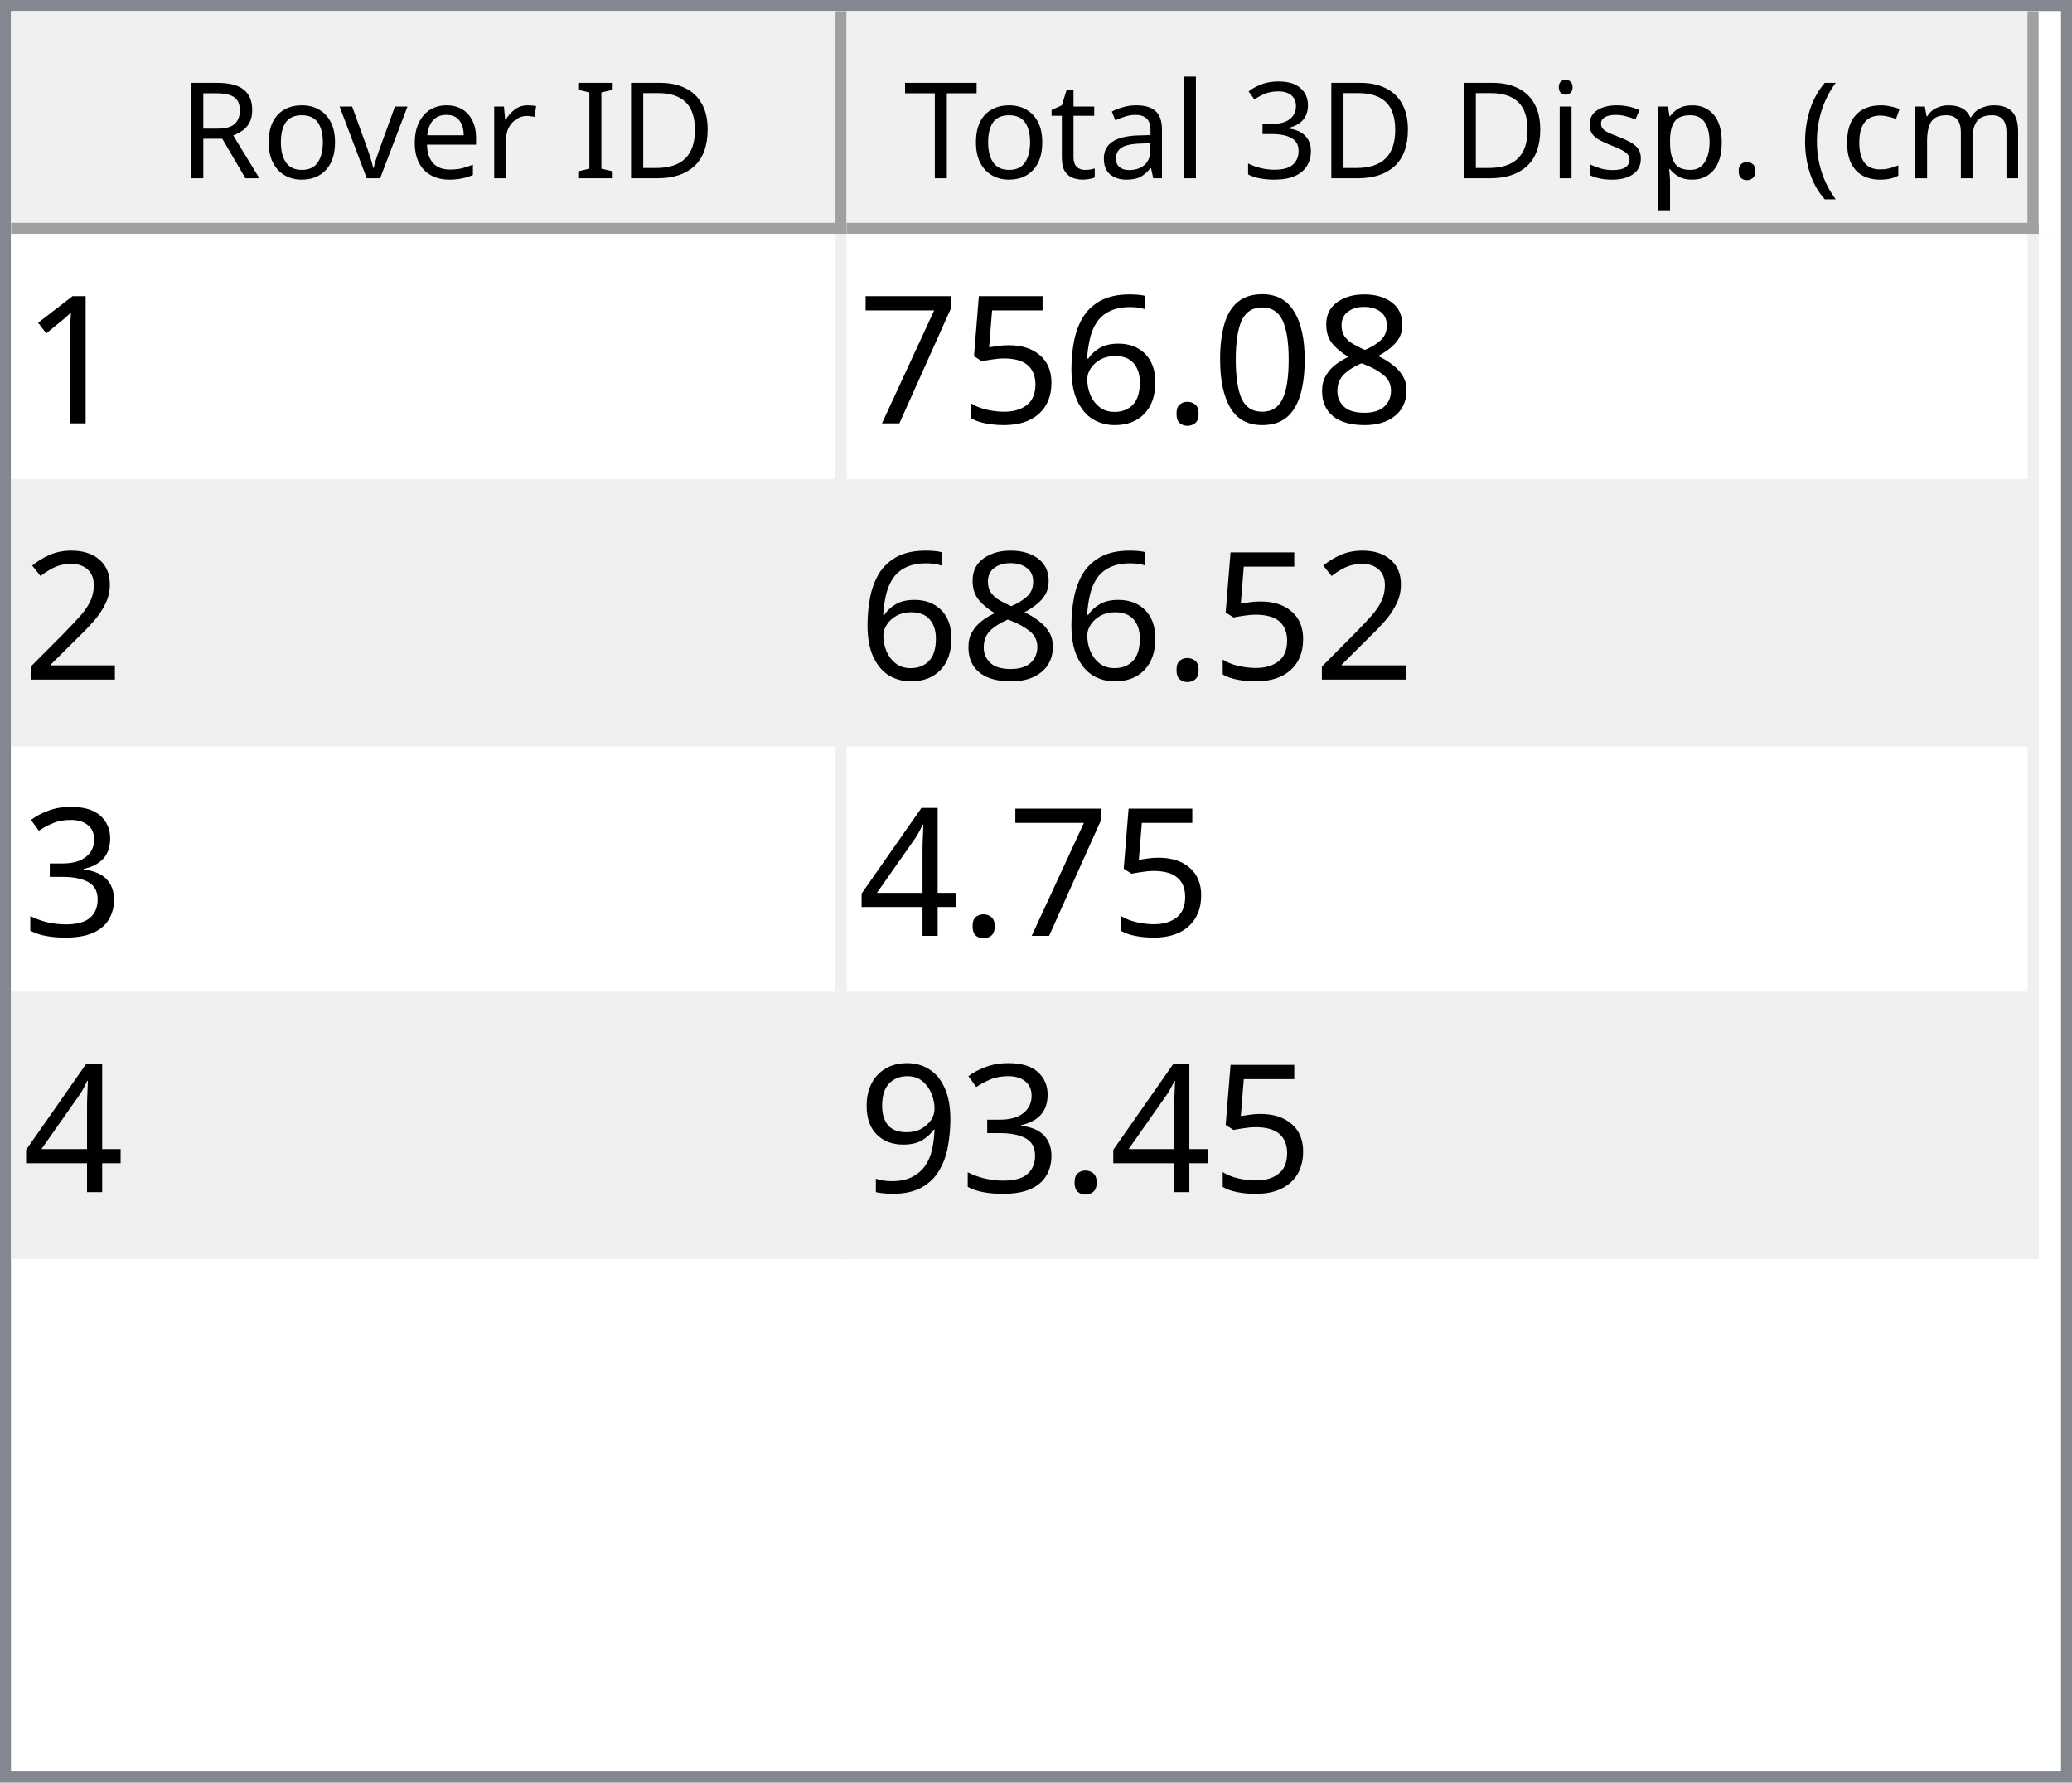
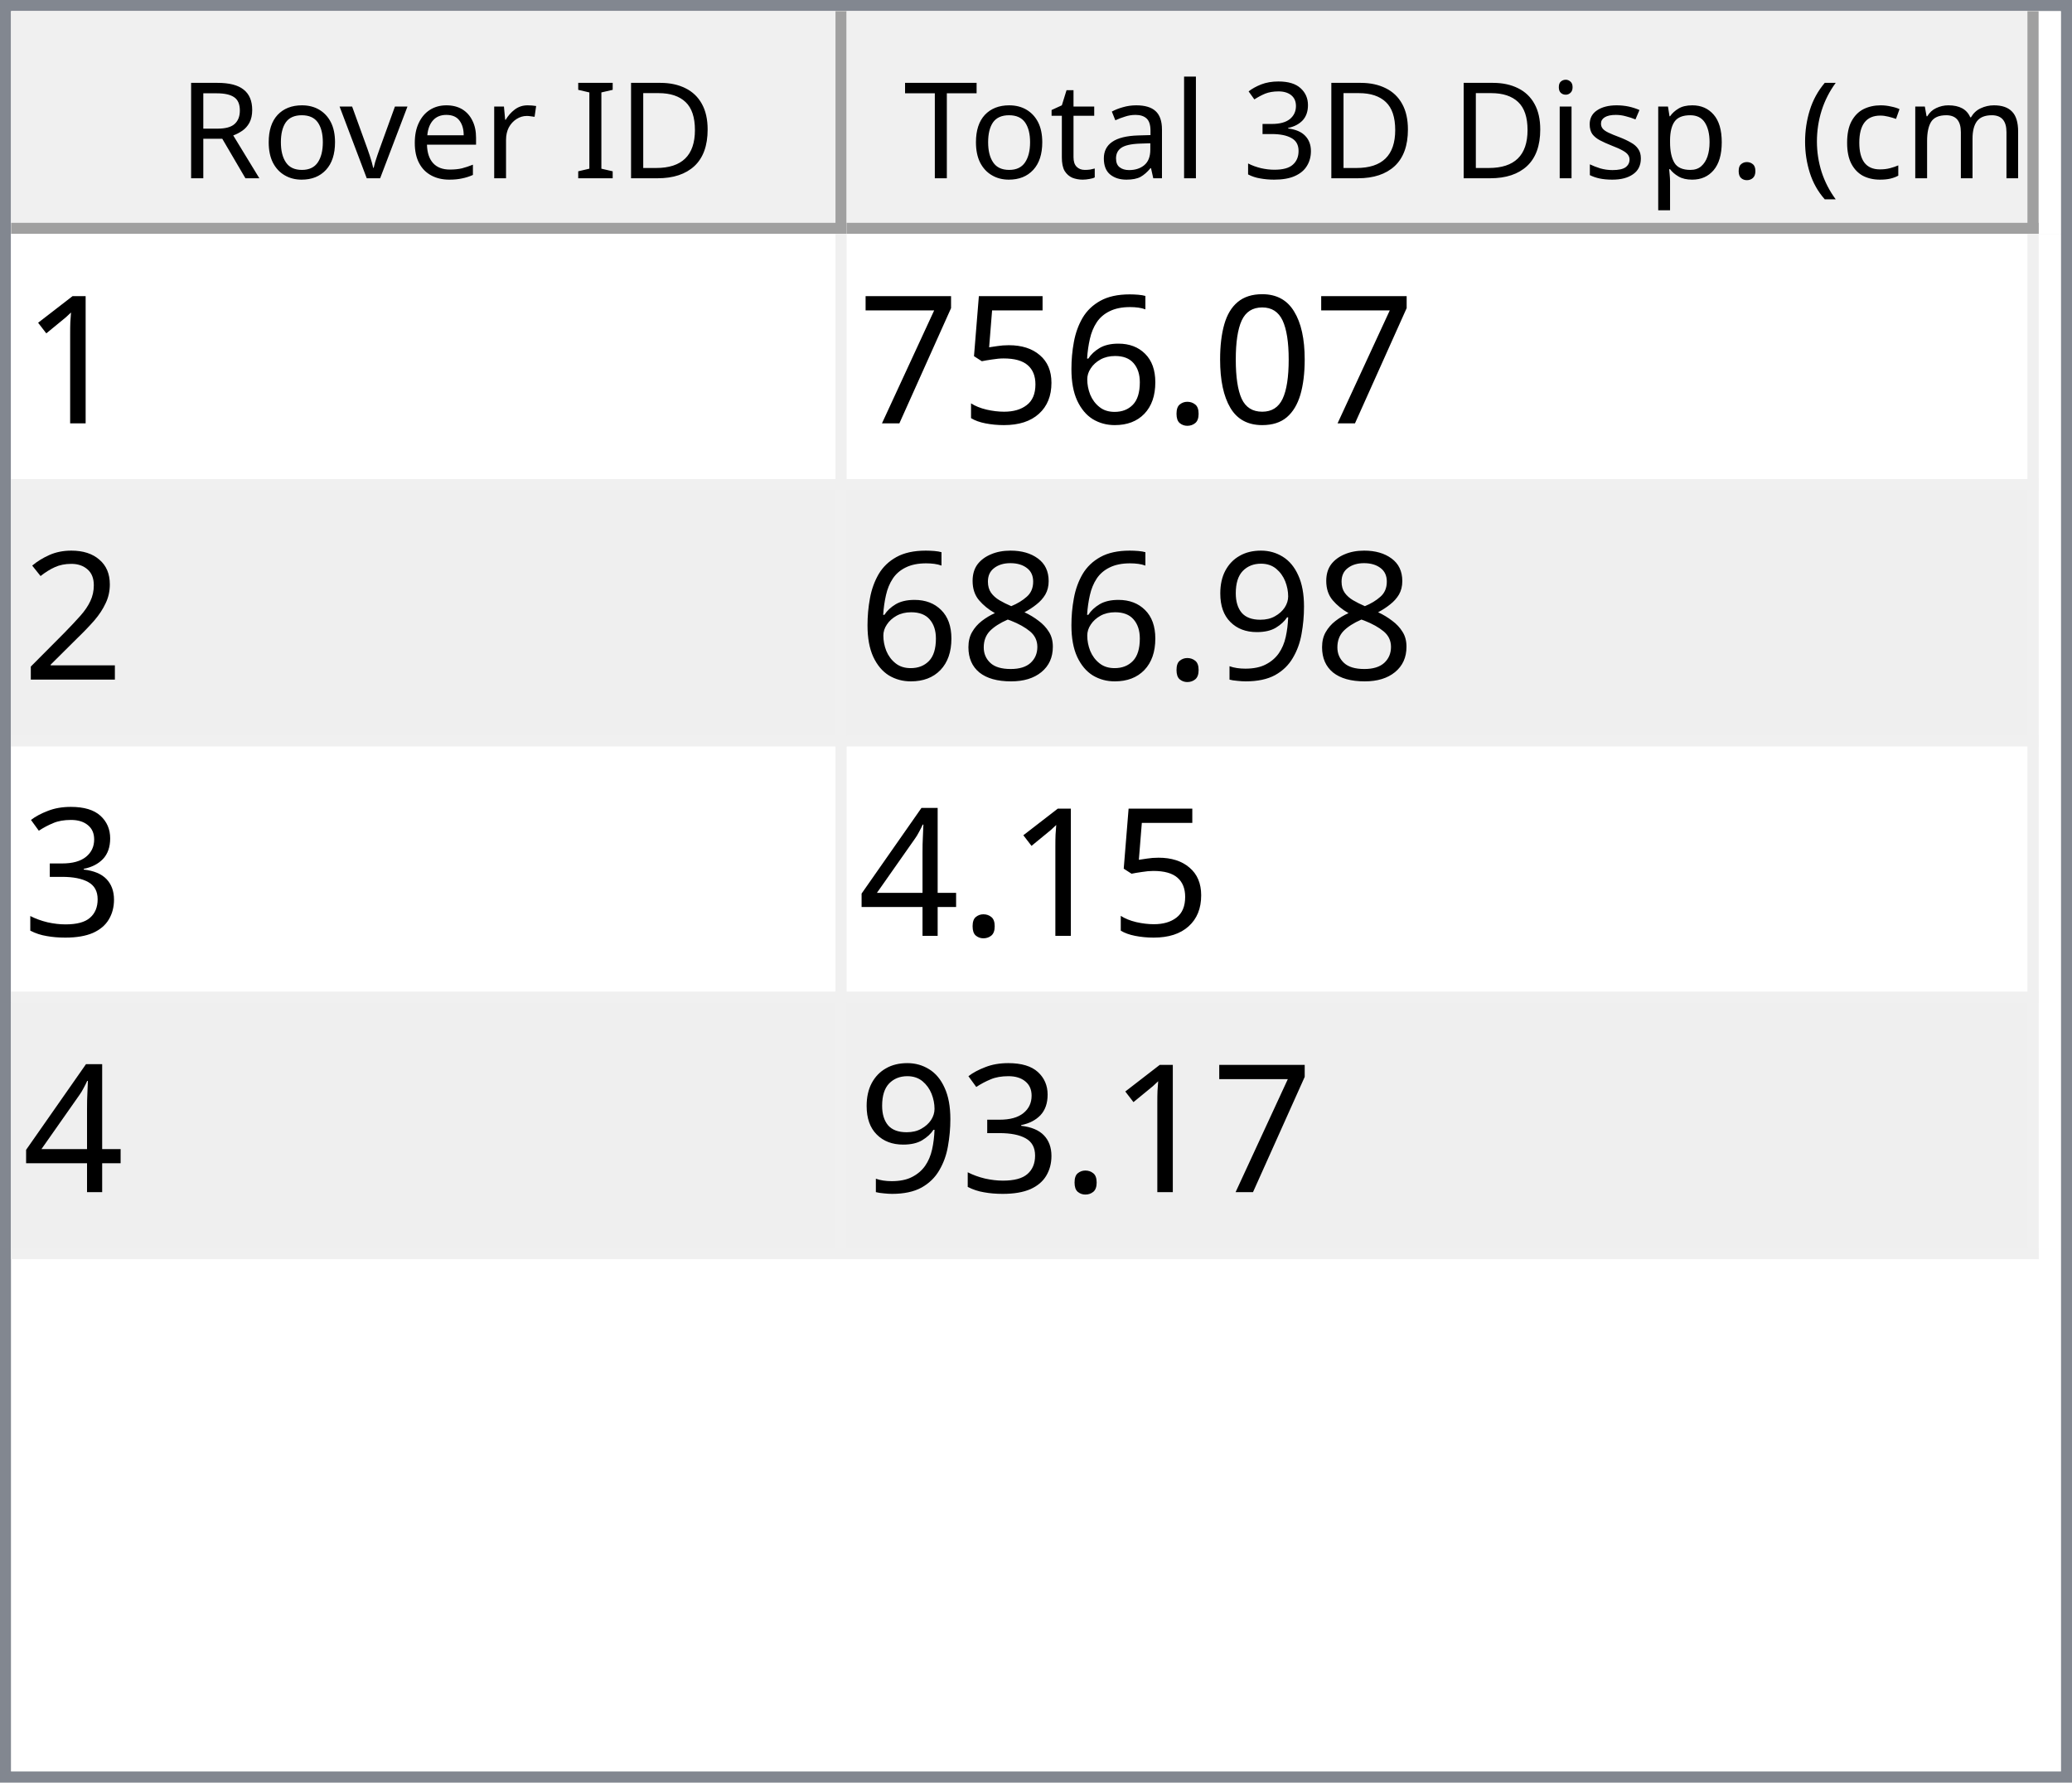
<svg xmlns="http://www.w3.org/2000/svg" style="fill-opacity:1; color-rendering:auto; color-interpolation:auto; text-rendering:auto; stroke:black; stroke-linecap:square; stroke-miterlimit:10; shape-rendering:auto; stroke-opacity:1; fill:black; stroke-dasharray:none; font-weight:normal; stroke-width:1; font-family:'Dialog'; font-style:normal; stroke-linejoin:miter; font-size:12px; stroke-dashoffset:0; image-rendering:auto;" width="186" height="160">
  <defs id="genericDefs" />
  <g>
    <defs id="defs1">
      <clipPath clipPathUnits="userSpaceOnUse" id="clipPath1">
        <path d="M0 0 L186 0 L186 160 L0 160 L0 0 Z" />
      </clipPath>
      <clipPath clipPathUnits="userSpaceOnUse" id="clipPath2">
        <path d="M0 0 L0 160 L186 160 L186 0 Z" />
      </clipPath>
      <clipPath clipPathUnits="userSpaceOnUse" id="clipPath3">
        <path d="M0 0 L0 20 L184 20 L184 0 Z" />
      </clipPath>
      <clipPath clipPathUnits="userSpaceOnUse" id="clipPath4">
        <path d="M0 0 L0 20 L75 20 L75 0 Z" />
      </clipPath>
      <clipPath clipPathUnits="userSpaceOnUse" id="clipPath5">
        <path d="M1 1 L1 19 L74 19 L74 1 Z" />
      </clipPath>
      <clipPath clipPathUnits="userSpaceOnUse" id="clipPath6">
        <path d="M0 0 L0 18 L73 18 L73 0 Z" />
      </clipPath>
      <clipPath clipPathUnits="userSpaceOnUse" id="clipPath7">
        <path d="M-0.5 -0.5 L-0.5 19.5 L74.5 19.5 L74.5 -0.5 Z" />
      </clipPath>
      <clipPath clipPathUnits="userSpaceOnUse" id="clipPath8">
        <path d="M0 0 L0 20 L107 20 L107 0 Z" />
      </clipPath>
      <clipPath clipPathUnits="userSpaceOnUse" id="clipPath9">
        <path d="M1 1 L1 19 L106 19 L106 1 Z" />
      </clipPath>
      <clipPath clipPathUnits="userSpaceOnUse" id="clipPath10">
        <path d="M0 0 L0 18 L105 18 L105 0 Z" />
      </clipPath>
      <clipPath clipPathUnits="userSpaceOnUse" id="clipPath11">
        <path d="M-0.5 -0.5 L-0.5 19.5 L106.5 19.5 L106.5 -0.5 Z" />
      </clipPath>
      <clipPath clipPathUnits="userSpaceOnUse" id="clipPath12">
        <path d="M0 0 L0 138 L184 138 L184 0 Z" />
      </clipPath>
      <clipPath clipPathUnits="userSpaceOnUse" id="clipPath13">
        <path d="M0 0 L0 92 L182 92 L182 0 Z" />
      </clipPath>
      <clipPath clipPathUnits="userSpaceOnUse" id="clipPath14">
        <path d="M-0.5 -0.5 L-0.5 91.5 L181.5 91.5 L181.5 -0.5 Z" />
      </clipPath>
      <clipPath clipPathUnits="userSpaceOnUse" id="clipPath15">
        <path d="M0 0 L0 22 L74 22 L74 0 Z" />
      </clipPath>
      <clipPath clipPathUnits="userSpaceOnUse" id="clipPath16">
        <path d="M0 0 L0 22 L106 22 L106 0 Z" />
      </clipPath>
      <font horiz-adv-x="64.551" id="font1">
        <font-face ascent="107.91" descent="25.098" units-per-em="100" style="font-style:normal; font-family:Segoe UI; font-weight:normal;" />
        <missing-glyph horiz-adv-x="64.551" d="M8.109 0 L8.109 68.266 L56.453 68.266 L56.453 0 L8.109 0 ZM15.328 7.234 L49.219 7.234 L49.219 61.031 L15.328 61.031 L15.328 7.234 Z" />
        <glyph unicode="D" horiz-adv-x="70.117" d="M9.188 0 L9.188 70.016 L28.516 70.016 Q65.531 70.016 65.531 35.891 Q65.531 19.672 55.25 9.836 Q44.969 0 27.734 0 L9.188 0 ZM17.391 62.594 L17.391 7.422 L27.828 7.422 Q41.609 7.422 49.273 14.797 Q56.938 22.172 56.938 35.688 Q56.938 62.594 28.328 62.594 L17.391 62.594 Z" />
        <glyph unicode="I" horiz-adv-x="26.611" d="M17.391 0 L9.188 0 L9.188 70.016 L17.391 70.016 L17.391 0 Z" />
        <glyph unicode=" " horiz-adv-x="27.393" d="" />
        <glyph unicode="r" horiz-adv-x="34.766" d="M34.188 41.891 Q32.078 43.5 28.125 43.5 Q23 43.5 19.555 38.672 Q16.109 33.844 16.109 25.484 L16.109 0 L8.109 0 L8.109 50 L16.109 50 L16.109 39.703 L16.312 39.703 Q18.016 44.969 21.531 47.922 Q25.047 50.875 29.391 50.875 Q32.516 50.875 34.188 50.203 L34.188 41.891 Z" />
        <glyph unicode="e" horiz-adv-x="52.295" d="M48.297 23 L12.984 23 Q13.188 14.656 17.484 10.109 Q21.781 5.562 29.297 5.562 Q37.75 5.562 44.828 11.141 L44.828 3.609 Q38.234 -1.172 27.391 -1.172 Q16.797 -1.172 10.742 5.641 Q4.688 12.453 4.688 24.812 Q4.688 36.469 11.305 43.82 Q17.922 51.172 27.734 51.172 Q37.547 51.172 42.922 44.828 Q48.297 38.484 48.297 27.203 L48.297 23 ZM40.094 29.781 Q40.047 36.719 36.75 40.578 Q33.453 44.438 27.594 44.438 Q21.922 44.438 17.969 40.383 Q14.016 36.328 13.094 29.781 L40.094 29.781 Z" />
        <glyph unicode="v" horiz-adv-x="47.9" d="M47.406 50 L27.484 0 L19.625 0 L0.688 50 L9.469 50 L22.172 13.672 Q23.578 9.672 23.922 6.688 L24.125 6.688 Q24.609 10.453 25.688 13.484 L38.969 50 L47.406 50 Z" />
        <glyph unicode="o" horiz-adv-x="58.594" d="M29 -1.172 Q17.922 -1.172 11.305 5.836 Q4.688 12.844 4.688 24.422 Q4.688 37.016 11.57 44.094 Q18.453 51.172 30.172 51.172 Q41.359 51.172 47.633 44.289 Q53.906 37.406 53.906 25.203 Q53.906 13.234 47.141 6.031 Q40.375 -1.172 29 -1.172 ZM29.594 44.438 Q21.875 44.438 17.383 39.188 Q12.891 33.938 12.891 24.703 Q12.891 15.828 17.43 10.695 Q21.969 5.562 29.594 5.562 Q37.359 5.562 41.531 10.594 Q45.703 15.625 45.703 24.906 Q45.703 34.281 41.531 39.359 Q37.359 44.438 29.594 44.438 Z" />
        <glyph unicode="R" horiz-adv-x="59.814" d="M59.375 0 L49.609 0 L37.891 19.625 Q36.281 22.359 34.766 24.289 Q33.25 26.219 31.664 27.438 Q30.078 28.656 28.25 29.219 Q26.422 29.781 24.125 29.781 L17.391 29.781 L17.391 0 L9.188 0 L9.188 70.016 L30.078 70.016 Q34.672 70.016 38.555 68.867 Q42.438 67.719 45.289 65.375 Q48.141 63.031 49.758 59.547 Q51.375 56.062 51.375 51.375 Q51.375 47.703 50.273 44.656 Q49.172 41.609 47.148 39.211 Q45.125 36.812 42.266 35.133 Q39.406 33.453 35.844 32.516 L35.844 32.328 Q37.594 31.547 38.891 30.547 Q40.188 29.547 41.359 28.18 Q42.531 26.812 43.68 25.078 Q44.828 23.344 46.234 21.047 L59.375 0 ZM17.391 62.594 L17.391 37.203 L28.516 37.203 Q31.594 37.203 34.203 38.133 Q36.812 39.062 38.719 40.797 Q40.625 42.531 41.703 45.047 Q42.781 47.562 42.781 50.688 Q42.781 56.297 39.141 59.445 Q35.5 62.594 28.609 62.594 L17.391 62.594 Z" />
        <glyph unicode=")" horiz-adv-x="30.176" d="M8.297 -15.922 L1.172 -15.922 Q16.406 2.344 16.406 26.812 Q16.406 51.469 1.078 70.016 L8.297 70.016 Q23.531 52.156 23.531 26.703 Q23.531 1.375 8.297 -15.922 Z" />
        <glyph unicode="m" horiz-adv-x="86.133" d="M79.109 0 L71.094 0 L71.094 28.719 Q71.094 37.016 68.531 40.727 Q65.969 44.438 59.906 44.438 Q54.781 44.438 51.195 39.75 Q47.609 35.062 47.609 28.516 L47.609 0 L39.594 0 L39.594 29.688 Q39.594 44.438 28.219 44.438 Q22.953 44.438 19.531 40.016 Q16.109 35.594 16.109 28.516 L16.109 0 L8.109 0 L8.109 50 L16.109 50 L16.109 42.094 L16.312 42.094 Q21.625 51.172 31.844 51.172 Q36.969 51.172 40.773 48.312 Q44.578 45.453 46 40.828 Q51.562 51.172 62.594 51.172 Q79.109 51.172 79.109 30.812 L79.109 0 Z" />
        <glyph unicode="c" horiz-adv-x="46.191" d="M42.188 2.297 Q36.422 -1.172 28.516 -1.172 Q17.828 -1.172 11.258 5.789 Q4.688 12.75 4.688 23.828 Q4.688 36.188 11.766 43.68 Q18.844 51.172 30.672 51.172 Q37.25 51.172 42.281 48.734 L42.281 40.531 Q36.719 44.438 30.375 44.438 Q22.703 44.438 17.797 38.945 Q12.891 33.453 12.891 24.516 Q12.891 15.719 17.508 10.641 Q22.125 5.562 29.891 5.562 Q36.422 5.562 42.188 9.906 L42.188 2.297 Z" />
        <glyph unicode="(" horiz-adv-x="30.176" d="M29.109 -15.922 L21.969 -15.922 Q6.844 1.375 6.844 26.703 Q6.844 52.156 21.969 70.016 L29.203 70.016 Q13.875 51.469 13.875 26.812 Q13.875 2.344 29.109 -15.922 Z" />
        <glyph unicode="." horiz-adv-x="21.68" d="M10.891 -1.078 Q8.641 -1.078 7.055 0.539 Q5.469 2.156 5.469 4.391 Q5.469 6.641 7.055 8.273 Q8.641 9.906 10.891 9.906 Q13.188 9.906 14.797 8.273 Q16.406 6.641 16.406 4.391 Q16.406 2.156 14.797 0.539 Q13.188 -1.078 10.891 -1.078 Z" />
        <glyph unicode="p" horiz-adv-x="58.789" d="M16.312 7.234 L16.109 7.234 L16.109 -23 L8.109 -23 L8.109 50 L16.109 50 L16.109 41.219 L16.312 41.219 Q22.219 51.172 33.594 51.172 Q43.266 51.172 48.688 44.461 Q54.109 37.75 54.109 26.469 Q54.109 13.922 48 6.375 Q41.891 -1.172 31.297 -1.172 Q21.578 -1.172 16.312 7.234 ZM16.109 27.391 L16.109 20.406 Q16.109 14.203 20.141 9.883 Q24.172 5.562 30.375 5.562 Q37.641 5.562 41.773 11.133 Q45.906 16.703 45.906 26.609 Q45.906 34.969 42.047 39.703 Q38.188 44.438 31.594 44.438 Q24.609 44.438 20.359 39.578 Q16.109 34.719 16.109 27.391 Z" />
        <glyph unicode="s" horiz-adv-x="42.432" d="M5.078 1.812 L5.078 10.406 Q11.625 5.562 19.484 5.562 Q30.031 5.562 30.031 12.594 Q30.031 14.594 29.125 15.992 Q28.219 17.391 26.68 18.461 Q25.141 19.531 23.07 20.383 Q21 21.234 18.609 22.172 Q15.281 23.484 12.766 24.828 Q10.25 26.172 8.57 27.859 Q6.891 29.547 6.031 31.695 Q5.172 33.844 5.172 36.719 Q5.172 40.234 6.789 42.945 Q8.406 45.656 11.086 47.484 Q13.766 49.312 17.211 50.242 Q20.656 51.172 24.312 51.172 Q30.812 51.172 35.938 48.922 L35.938 40.828 Q30.422 44.438 23.25 44.438 Q21 44.438 19.195 43.922 Q17.391 43.406 16.094 42.477 Q14.797 41.547 14.086 40.258 Q13.375 38.969 13.375 37.406 Q13.375 35.453 14.086 34.133 Q14.797 32.812 16.164 31.789 Q17.531 30.766 19.484 29.938 Q21.438 29.109 23.922 28.125 Q27.25 26.859 29.883 25.516 Q32.516 24.172 34.375 22.484 Q36.234 20.797 37.234 18.602 Q38.234 16.406 38.234 13.375 Q38.234 9.672 36.602 6.938 Q34.969 4.203 32.234 2.398 Q29.5 0.594 25.93 -0.289 Q22.359 -1.172 18.453 -1.172 Q10.75 -1.172 5.078 1.812 Z" />
        <glyph unicode="i" horiz-adv-x="24.219" d="M12.203 62.703 Q10.062 62.703 8.547 64.164 Q7.031 65.625 7.031 67.875 Q7.031 70.125 8.547 71.609 Q10.062 73.094 12.203 73.094 Q14.406 73.094 15.945 71.609 Q17.484 70.125 17.484 67.875 Q17.484 65.719 15.945 64.211 Q14.406 62.703 12.203 62.703 ZM16.109 0 L8.109 0 L8.109 50 L16.109 50 L16.109 0 Z" />
        <glyph unicode="3" horiz-adv-x="53.906" d="M46.531 19.828 Q46.531 15.094 44.75 11.211 Q42.969 7.328 39.719 4.57 Q36.469 1.812 31.93 0.297 Q27.391 -1.219 21.922 -1.219 Q11.922 -1.219 6 2.594 L6 11.188 Q13.094 5.609 22.219 5.609 Q25.875 5.609 28.828 6.539 Q31.781 7.469 33.906 9.227 Q36.031 10.984 37.18 13.477 Q38.328 15.969 38.328 19.094 Q38.328 32.812 18.797 32.812 L12.984 32.812 L12.984 39.594 L18.5 39.594 Q35.797 39.594 35.797 52.484 Q35.797 64.406 22.609 64.406 Q15.188 64.406 8.688 59.422 L8.688 67.188 Q15.375 71.188 24.609 71.188 Q29 71.188 32.57 69.969 Q36.141 68.75 38.68 66.555 Q41.219 64.359 42.609 61.281 Q44 58.203 44 54.5 Q44 40.672 30.031 36.719 L30.031 36.531 Q33.594 36.141 36.625 34.797 Q39.656 33.453 41.852 31.305 Q44.047 29.156 45.289 26.25 Q46.531 23.344 46.531 19.828 Z" />
        <glyph unicode="l" horiz-adv-x="24.219" d="M16.109 0 L8.109 0 L8.109 74.031 L16.109 74.031 L16.109 0 Z" />
        <glyph unicode="a" horiz-adv-x="50.879" d="M43.891 0 L35.891 0 L35.891 7.812 L35.688 7.812 Q30.469 -1.172 20.312 -1.172 Q12.844 -1.172 8.617 2.781 Q4.391 6.734 4.391 13.281 Q4.391 27.297 20.906 29.594 L35.891 31.688 Q35.891 44.438 25.594 44.438 Q16.547 44.438 9.281 38.281 L9.281 46.484 Q16.656 51.172 26.266 51.172 Q43.891 51.172 43.891 32.516 L43.891 0 ZM35.891 25.297 L23.828 23.641 Q18.266 22.859 15.43 20.875 Q12.594 18.891 12.594 13.875 Q12.594 10.203 15.211 7.883 Q17.828 5.562 22.172 5.562 Q28.125 5.562 32.008 9.742 Q35.891 13.922 35.891 20.312 L35.891 25.297 Z" />
        <glyph unicode="t" horiz-adv-x="33.887" d="M31.297 0.484 Q28.469 -1.078 23.828 -1.078 Q10.688 -1.078 10.688 13.578 L10.688 43.172 L2.094 43.172 L2.094 50 L10.688 50 L10.688 62.203 L18.703 64.797 L18.703 50 L31.297 50 L31.297 43.172 L18.703 43.172 L18.703 14.984 Q18.703 9.969 20.414 7.82 Q22.125 5.672 26.078 5.672 Q29.109 5.672 31.297 7.328 L31.297 0.484 Z" />
        <glyph unicode="T" horiz-adv-x="52.393" d="M50.594 62.594 L30.375 62.594 L30.375 0 L22.172 0 L22.172 62.594 L2 62.594 L2 70.016 L50.594 70.016 L50.594 62.594 Z" />
      </font>
      <font horiz-adv-x="75.0" id="font2">
        <font-face ascent="100.537" descent="21.973" units-per-em="100" style="font-style:normal; font-family:sans-serif; font-weight:normal;" />
        <missing-glyph horiz-adv-x="75.0" d="M12.5 0 L12.5 62.5 L62.5 62.5 L62.5 0 L12.5 0 ZM14.062 1.562 L60.938 1.562 L60.938 60.938 L14.062 60.938 L14.062 1.562 Z" />
        <glyph unicode="1" horiz-adv-x="55.615" d="M37.25 0 L28.469 0 L28.469 56 Q25.297 52.984 20.141 49.953 Q14.984 46.922 10.891 45.406 L10.891 53.906 Q18.266 57.375 23.781 62.305 Q29.297 67.234 31.594 71.875 L37.25 71.875 L37.25 0 Z" />
-         <glyph unicode="8" horiz-adv-x="55.615" d="M17.672 38.812 Q12.203 40.828 9.57 44.539 Q6.938 48.25 6.938 53.422 Q6.938 61.234 12.555 66.555 Q18.172 71.875 27.484 71.875 Q36.859 71.875 42.578 66.43 Q48.297 60.984 48.297 53.172 Q48.297 48.188 45.68 44.508 Q43.062 40.828 37.75 38.812 Q44.344 36.672 47.781 31.883 Q51.219 27.094 51.219 20.453 Q51.219 11.281 44.727 5.031 Q38.234 -1.219 27.641 -1.219 Q17.047 -1.219 10.547 5.055 Q4.047 11.328 4.047 20.703 Q4.047 27.688 7.594 32.398 Q11.141 37.109 17.672 38.812 ZM15.922 53.719 Q15.922 48.641 19.195 45.414 Q22.469 42.188 27.688 42.188 Q32.766 42.188 36.016 45.383 Q39.266 48.578 39.266 53.219 Q39.266 58.062 35.914 61.359 Q32.562 64.656 27.594 64.656 Q22.562 64.656 19.242 61.43 Q15.922 58.203 15.922 53.719 ZM13.094 20.656 Q13.094 16.891 14.875 13.375 Q16.656 9.859 20.172 7.93 Q23.688 6 27.734 6 Q34.031 6 38.133 10.055 Q42.234 14.109 42.234 20.359 Q42.234 26.703 38.016 30.859 Q33.797 35.016 27.438 35.016 Q21.234 35.016 17.164 30.914 Q13.094 26.812 13.094 20.656 Z" />
        <glyph unicode="0" horiz-adv-x="55.615" d="M4.156 35.297 Q4.156 48 6.766 55.742 Q9.375 63.484 14.523 67.68 Q19.672 71.875 27.484 71.875 Q33.25 71.875 37.594 69.555 Q41.938 67.234 44.773 62.867 Q47.609 58.5 49.219 52.227 Q50.828 45.953 50.828 35.297 Q50.828 22.703 48.242 14.969 Q45.656 7.234 40.508 3.008 Q35.359 -1.219 27.484 -1.219 Q17.141 -1.219 11.234 6.203 Q4.156 15.141 4.156 35.297 ZM13.188 35.297 Q13.188 17.672 17.312 11.836 Q21.438 6 27.484 6 Q33.547 6 37.672 11.859 Q41.797 17.719 41.797 35.297 Q41.797 52.984 37.672 58.789 Q33.547 64.594 27.391 64.594 Q21.344 64.594 17.719 59.469 Q13.188 52.938 13.188 35.297 Z" />
        <glyph unicode="." horiz-adv-x="27.783" d="M9.078 0 L9.078 10.016 L19.094 10.016 L19.094 0 L9.078 0 Z" />
        <glyph unicode="6" horiz-adv-x="55.615" d="M49.75 54.047 L41.016 53.375 Q39.844 58.547 37.703 60.891 Q34.125 64.656 28.906 64.656 Q24.703 64.656 21.531 62.312 Q17.391 59.281 14.992 53.469 Q12.594 47.656 12.5 36.922 Q15.672 41.75 20.266 44.094 Q24.859 46.438 29.891 46.438 Q38.672 46.438 44.852 39.969 Q51.031 33.5 51.031 23.25 Q51.031 16.5 48.125 10.719 Q45.219 4.938 40.141 1.859 Q35.062 -1.219 28.609 -1.219 Q17.625 -1.219 10.695 6.859 Q3.766 14.938 3.766 33.5 Q3.766 54.25 11.422 63.672 Q18.109 71.875 29.438 71.875 Q37.891 71.875 43.289 67.141 Q48.688 62.406 49.75 54.047 ZM13.875 23.188 Q13.875 18.656 15.797 14.508 Q17.719 10.359 21.188 8.18 Q24.656 6 28.469 6 Q34.031 6 38.039 10.492 Q42.047 14.984 42.047 22.703 Q42.047 30.125 38.086 34.398 Q34.125 38.672 28.125 38.672 Q22.172 38.672 18.023 34.398 Q13.875 30.125 13.875 23.188 Z" />
        <glyph unicode="5" horiz-adv-x="55.615" d="M4.156 18.75 L13.375 19.531 Q14.406 12.797 18.141 9.398 Q21.875 6 27.156 6 Q33.5 6 37.891 10.789 Q42.281 15.578 42.281 23.484 Q42.281 31 38.062 35.352 Q33.844 39.703 27 39.703 Q22.75 39.703 19.336 37.773 Q15.922 35.844 13.969 32.766 L5.719 33.844 L12.641 70.609 L48.25 70.609 L48.25 62.203 L19.672 62.203 L15.828 42.969 Q22.266 47.469 29.344 47.469 Q38.719 47.469 45.164 40.969 Q51.609 34.469 51.609 24.266 Q51.609 14.547 45.953 7.469 Q39.062 -1.219 27.156 -1.219 Q17.391 -1.219 11.211 4.25 Q5.031 9.719 4.156 18.75 Z" />
        <glyph unicode="7" horiz-adv-x="55.615" d="M4.734 62.203 L4.734 70.656 L51.078 70.656 L51.078 63.812 Q44.234 56.547 37.523 44.484 Q30.812 32.422 27.156 19.672 Q24.516 10.688 23.781 0 L14.75 0 Q14.891 8.453 18.062 20.414 Q21.234 32.375 27.172 43.484 Q33.109 54.594 39.797 62.203 L4.734 62.203 Z" />
        <glyph unicode="2" horiz-adv-x="55.615" d="M50.344 8.453 L50.344 0 L3.031 0 Q2.938 3.172 4.047 6.109 Q5.859 10.938 9.836 15.625 Q13.812 20.312 21.344 26.469 Q33.016 36.031 37.117 41.625 Q41.219 47.219 41.219 52.203 Q41.219 57.422 37.477 61.008 Q33.734 64.594 27.734 64.594 Q21.391 64.594 17.578 60.789 Q13.766 56.984 13.719 50.25 L4.688 51.172 Q5.609 61.281 11.664 66.578 Q17.719 71.875 27.938 71.875 Q38.234 71.875 44.242 66.164 Q50.25 60.453 50.25 52 Q50.25 47.703 48.492 43.555 Q46.734 39.406 42.656 34.812 Q38.578 30.219 29.109 22.219 Q21.188 15.578 18.945 13.211 Q16.703 10.844 15.234 8.453 L50.344 8.453 Z" />
+         <glyph unicode="9" horiz-adv-x="55.615" d="M5.469 16.547 L13.922 17.328 Q14.984 11.375 18.016 8.688 Q21.047 6 25.781 6 Q29.828 6 32.883 7.859 Q35.938 9.719 37.891 12.82 Q39.844 15.922 41.164 21.195 Q42.484 26.469 42.484 31.938 Q42.484 32.516 42.438 33.688 Q39.797 29.5 35.234 26.883 Q30.672 24.266 25.344 24.266 Q16.453 24.266 10.305 30.711 Q4.156 37.156 4.156 47.703 Q4.156 58.594 10.578 65.234 Q17 71.875 26.656 71.875 Q33.641 71.875 39.43 68.117 Q45.219 64.359 48.219 57.398 Q51.219 50.438 51.219 37.25 Q51.219 23.531 48.242 15.406 Q45.266 7.281 39.383 3.031 Q33.5 -1.219 25.594 -1.219 Q17.188 -1.219 11.867 3.445 Q6.547 8.109 5.469 16.547 ZM41.453 48.141 Q41.453 55.719 37.43 60.156 Q33.406 64.594 27.734 64.594 Q21.875 64.594 17.531 59.812 Q13.188 55.031 13.188 47.406 Q13.188 40.578 17.312 36.305 Q21.438 32.031 27.484 32.031 Q33.594 32.031 37.523 36.305 Q41.453 40.578 41.453 48.141 Z" />
+         <glyph unicode="8" horiz-adv-x="55.615" d="M17.672 38.812 Q12.203 40.828 9.57 44.539 Q6.938 48.25 6.938 53.422 Q6.938 61.234 12.555 66.555 Q18.172 71.875 27.484 71.875 Q36.859 71.875 42.578 66.43 Q48.297 60.984 48.297 53.172 Q48.297 48.188 45.68 44.508 Q43.062 40.828 37.75 38.812 Q44.344 36.672 47.781 31.883 Q51.219 27.094 51.219 20.453 Q51.219 11.281 44.727 5.031 Q38.234 -1.219 27.641 -1.219 Q17.047 -1.219 10.547 5.055 Q4.047 11.328 4.047 20.703 Q4.047 27.688 7.594 32.398 Q11.141 37.109 17.672 38.812 ZM15.922 53.719 Q15.922 48.641 19.195 45.414 Q22.469 42.188 27.688 42.188 Q32.766 42.188 36.016 45.383 Q39.266 48.578 39.266 53.219 Q39.266 58.062 35.914 61.359 Q32.562 64.656 27.594 64.656 Q22.562 64.656 19.242 61.43 Q15.922 58.203 15.922 53.719 ZM13.094 20.656 Q13.094 16.891 14.875 13.375 Q16.656 9.859 20.172 7.93 Q23.688 6 27.734 6 Q34.031 6 38.133 10.055 Q42.234 14.109 42.234 20.359 Q42.234 26.703 38.016 30.859 Q33.797 35.016 27.438 35.016 Q21.234 35.016 17.164 30.914 Q13.094 26.812 13.094 20.656 Z" />
        <glyph unicode="3" horiz-adv-x="55.615" d="M4.203 18.891 L12.984 20.062 Q14.5 12.594 18.141 9.297 Q21.781 6 27 6 Q33.203 6 37.477 10.297 Q41.75 14.594 41.75 20.953 Q41.75 27 37.797 30.93 Q33.844 34.859 27.734 34.859 Q25.25 34.859 21.531 33.891 L22.516 41.609 Q23.391 41.5 23.922 41.5 Q29.547 41.5 34.039 44.43 Q38.531 47.359 38.531 53.469 Q38.531 58.297 35.258 61.477 Q31.984 64.656 26.812 64.656 Q21.688 64.656 18.266 61.43 Q14.844 58.203 13.875 51.766 L5.078 53.328 Q6.688 62.156 12.398 67.016 Q18.109 71.875 26.609 71.875 Q32.469 71.875 37.398 69.359 Q42.328 66.844 44.945 62.5 Q47.562 58.156 47.562 53.266 Q47.562 48.641 45.07 44.828 Q42.578 41.016 37.703 38.766 Q44.047 37.312 47.562 32.695 Q51.078 28.078 51.078 21.141 Q51.078 11.766 44.242 5.25 Q37.406 -1.266 26.953 -1.266 Q17.531 -1.266 11.305 4.352 Q5.078 9.969 4.203 18.891 Z" />
        <glyph unicode="4" horiz-adv-x="55.615" d="M32.328 0 L32.328 17.141 L1.266 17.141 L1.266 25.203 L33.938 71.578 L41.109 71.578 L41.109 25.203 L50.781 25.203 L50.781 17.141 L41.109 17.141 L41.109 0 L32.328 0 ZM32.328 25.203 L32.328 57.469 L9.906 25.203 L32.328 25.203 Z" />
-         <glyph unicode="9" horiz-adv-x="55.615" d="M5.469 16.547 L13.922 17.328 Q14.984 11.375 18.016 8.688 Q21.047 6 25.781 6 Q29.828 6 32.883 7.859 Q35.938 9.719 37.891 12.82 Q39.844 15.922 41.164 21.195 Q42.484 26.469 42.484 31.938 Q42.484 32.516 42.438 33.688 Q39.797 29.5 35.234 26.883 Q30.672 24.266 25.344 24.266 Q16.453 24.266 10.305 30.711 Q4.156 37.156 4.156 47.703 Q4.156 58.594 10.578 65.234 Q17 71.875 26.656 71.875 Q33.641 71.875 39.43 68.117 Q45.219 64.359 48.219 57.398 Q51.219 50.438 51.219 37.25 Q51.219 23.531 48.242 15.406 Q45.266 7.281 39.383 3.031 Q33.5 -1.219 25.594 -1.219 Q17.188 -1.219 11.867 3.445 Q6.547 8.109 5.469 16.547 ZM41.453 48.141 Q41.453 55.719 37.43 60.156 Q33.406 64.594 27.734 64.594 Q21.875 64.594 17.531 59.812 Q13.188 55.031 13.188 47.406 Q13.188 40.578 17.312 36.305 Q21.438 32.031 27.484 32.031 Q33.594 32.031 37.523 36.305 Q41.453 40.578 41.453 48.141 Z" />
      </font>
    </defs>
    <g style="fill:white; stroke:white;">
      <rect x="0" y="0" width="186" style="clip-path:url(#clipPath1); stroke:none;" height="160" />
    </g>
    <g style="fill:white; text-rendering:optimizeSpeed; color-rendering:optimizeSpeed; image-rendering:optimizeSpeed; shape-rendering:crispEdges; stroke:white; color-interpolation:sRGB;">
      <rect x="0" width="186" height="160" y="0" style="stroke:none;" />
      <path style="stroke:none;" d="M0 160 L186 160 L186 0 L0 0 Z" />
    </g>
    <g style="fill:rgb(240,240,240); font-family:'Segoe UI'; stroke:rgb(240,240,240);">
      <rect x="0" y="0" width="186" style="clip-path:url(#clipPath2); stroke:none;" height="160" />
    </g>
    <g style="fill:rgb(130,135,144); font-family:'Segoe UI'; stroke:rgb(130,135,144);">
      <path d="M0 0 L186 0 L186 160 L0 160 L0 0 ZM1 1 L185 1 L185 159 L1 159 L1 1 Z" style="fill-rule:evenodd; clip-path:url(#clipPath2); stroke:none;" />
    </g>
    <g style="fill:white; font-family:'Segoe UI'; stroke:white;" transform="translate(1,1)">
      <rect x="0" y="0" width="184" style="clip-path:url(#clipPath3); stroke:none;" height="20" />
    </g>
    <g style="fill:rgb(240,240,240); font-family:'Segoe UI'; stroke:rgb(240,240,240);" transform="translate(1,1)">
      <rect x="0" y="0" width="75" style="clip-path:url(#clipPath4); stroke:none;" height="20" />
    </g>
    <g style="font-family:'Segoe UI';" transform="translate(2,2)">
      <text x="14" xml:space="preserve" y="14" style="clip-path:url(#clipPath6); stroke:none;">Rover ID</text>
    </g>
    <g style="fill:rgb(160,160,160); font-family:'Segoe UI'; stroke:rgb(160,160,160); stroke-linejoin:bevel;" transform="translate(1.5,1.5)">
      <line x1="74" x2="74" y1="0" style="fill:none; clip-path:url(#clipPath7);" y2="19" />
    </g>
    <g style="fill:rgb(160,160,160); font-family:'Segoe UI'; stroke:rgb(160,160,160); stroke-linejoin:bevel;" transform="matrix(1,0,0,1,1,1) translate(0.5,0.5)">
      <line x1="0" x2="74" y1="19" style="fill:none; clip-path:url(#clipPath7);" y2="19" />
    </g>
    <g style="fill:rgb(240,240,240); font-family:'Segoe UI'; stroke:rgb(240,240,240);" transform="translate(76,1)">
      <rect x="0" y="0" width="107" style="clip-path:url(#clipPath8); stroke:none;" height="20" />
    </g>
    <g style="font-family:'Segoe UI';" transform="translate(77,2)">
      <text x="1" xml:space="preserve" y="14" style="clip-path:url(#clipPath10); stroke:none;"> Total 3D Disp. (cm)</text>
    </g>
    <g style="fill:rgb(160,160,160); font-family:'Segoe UI'; stroke:rgb(160,160,160); stroke-linejoin:bevel;" transform="translate(76.5,1.5)">
      <line x1="106" x2="106" y1="0" style="fill:none; clip-path:url(#clipPath11);" y2="19" />
    </g>
    <g style="fill:rgb(160,160,160); font-family:'Segoe UI'; stroke:rgb(160,160,160); stroke-linejoin:bevel;" transform="matrix(1,0,0,1,76,1) translate(0.5,0.5)">
      <line x1="0" x2="106" y1="19" style="fill:none; clip-path:url(#clipPath11);" y2="19" />
    </g>
    <g style="fill:white; font-family:'Segoe UI'; stroke:white;" transform="translate(1,21)">
      <rect x="0" y="0" width="184" style="clip-path:url(#clipPath12); stroke:none;" height="138" />
    </g>
    <g style="fill:rgb(240,240,240); font-size:16px; font-family:sans-serif; stroke:rgb(240,240,240);" transform="translate(1,21)">
      <rect x="0" y="0" width="182" style="clip-path:url(#clipPath13); stroke:none;" height="92" />
      <line transform="translate(0.5,0.5)" x1="0" x2="181" y1="22" style="clip-path:url(#clipPath14); fill:none; stroke-linejoin:bevel;" y2="22" />
    </g>
    <g transform="matrix(1,0,0,1,1,21) translate(0.5,0.5)" style="fill:rgb(240,240,240); font-size:16px; font-family:sans-serif; stroke:rgb(240,240,240); stroke-linejoin:bevel;">
      <line x1="0" x2="181" y1="45" style="fill:none; clip-path:url(#clipPath14);" y2="45" />
    </g>
    <g transform="matrix(1,0,0,1,1,21) translate(0.5,0.5)" style="fill:rgb(240,240,240); font-size:16px; font-family:sans-serif; stroke:rgb(240,240,240); stroke-linejoin:bevel;">
      <line x1="0" x2="181" y1="68" style="fill:none; clip-path:url(#clipPath14);" y2="68" />
    </g>
    <g transform="matrix(1,0,0,1,1,21) translate(0.5,0.5)" style="fill:rgb(240,240,240); font-size:16px; font-family:sans-serif; stroke:rgb(240,240,240); stroke-linejoin:bevel;">
      <line x1="0" x2="181" y1="91" style="fill:none; clip-path:url(#clipPath14);" y2="91" />
    </g>
    <g transform="matrix(1,0,0,1,1,21) translate(0.5,0.5)" style="fill:rgb(240,240,240); font-size:16px; font-family:sans-serif; stroke:rgb(240,240,240); stroke-linejoin:bevel;">
      <line x1="74" x2="74" y1="0" style="fill:none; clip-path:url(#clipPath14);" y2="91" />
    </g>
    <g transform="matrix(1,0,0,1,1,21) translate(0.5,0.5)" style="fill:rgb(240,240,240); font-size:16px; font-family:sans-serif; stroke:rgb(240,240,240); stroke-linejoin:bevel;">
      <line x1="181" x2="181" y1="0" style="fill:none; clip-path:url(#clipPath14);" y2="91" />
    </g>
    <g style="fill:white; font-size:16px; font-family:sans-serif; stroke:white;" transform="matrix(1,0,0,1,1,21)">
      <rect x="0" y="0" width="74" style="clip-path:url(#clipPath15); stroke:none;" height="22" />
      <text x="1" y="17" style="fill:black; clip-path:url(#clipPath15); stroke:none;" xml:space="preserve">1</text>
    </g>
    <g style="fill:white; font-size:16px; font-family:sans-serif; stroke:white;" transform="matrix(1,0,0,1,1,21) translate(75,0)">
      <rect x="0" y="0" width="106" style="clip-path:url(#clipPath16); stroke:none;" height="22" />
-       <text x="1" y="17" style="fill:black; clip-path:url(#clipPath16); stroke:none;" xml:space="preserve">756.08</text>
+       <text x="1" y="17" style="fill:black; clip-path:url(#clipPath16); stroke:none;" xml:space="preserve">756.07</text>
    </g>
    <g style="fill:rgb(239,239,239); font-size:16px; font-family:sans-serif; stroke:rgb(239,239,239);" transform="matrix(1,0,0,1,1,21) translate(0,23)">
      <rect x="0" y="0" width="74" style="clip-path:url(#clipPath15); stroke:none;" height="22" />
      <text x="1" y="17" style="fill:black; clip-path:url(#clipPath15); stroke:none;" xml:space="preserve">2</text>
    </g>
    <g style="fill:rgb(239,239,239); font-size:16px; font-family:sans-serif; stroke:rgb(239,239,239);" transform="matrix(1,0,0,1,1,21) translate(75,23)">
      <rect x="0" y="0" width="106" style="clip-path:url(#clipPath16); stroke:none;" height="22" />
-       <text x="1" y="17" style="fill:black; clip-path:url(#clipPath16); stroke:none;" xml:space="preserve">686.52</text>
+       <text x="1" y="17" style="fill:black; clip-path:url(#clipPath16); stroke:none;" xml:space="preserve">686.98</text>
    </g>
    <g style="fill:white; font-size:16px; font-family:sans-serif; stroke:white;" transform="matrix(1,0,0,1,1,21) translate(0,46)">
      <rect x="0" y="0" width="74" style="clip-path:url(#clipPath15); stroke:none;" height="22" />
      <text x="1" y="17" style="fill:black; clip-path:url(#clipPath15); stroke:none;" xml:space="preserve">3</text>
    </g>
    <g style="fill:white; font-size:16px; font-family:sans-serif; stroke:white;" transform="matrix(1,0,0,1,1,21) translate(75,46)">
      <rect x="0" y="0" width="106" style="clip-path:url(#clipPath16); stroke:none;" height="22" />
-       <text x="1" y="17" style="fill:black; clip-path:url(#clipPath16); stroke:none;" xml:space="preserve">4.75</text>
+       <text x="1" y="17" style="fill:black; clip-path:url(#clipPath16); stroke:none;" xml:space="preserve">4.15</text>
    </g>
    <g style="fill:rgb(239,239,239); font-size:16px; font-family:sans-serif; stroke:rgb(239,239,239);" transform="matrix(1,0,0,1,1,21) translate(0,69)">
      <rect x="0" y="0" width="74" style="clip-path:url(#clipPath15); stroke:none;" height="22" />
      <text x="1" y="17" style="fill:black; clip-path:url(#clipPath15); stroke:none;" xml:space="preserve">4</text>
    </g>
    <g style="fill:rgb(239,239,239); font-size:16px; font-family:sans-serif; stroke:rgb(239,239,239);" transform="matrix(1,0,0,1,1,21) translate(75,69)">
      <rect x="0" y="0" width="106" style="clip-path:url(#clipPath16); stroke:none;" height="22" />
-       <text x="1" y="17" style="fill:black; clip-path:url(#clipPath16); stroke:none;" xml:space="preserve">93.45</text>
+       <text x="1" y="17" style="fill:black; clip-path:url(#clipPath16); stroke:none;" xml:space="preserve">93.17</text>
    </g>
  </g>
</svg>
